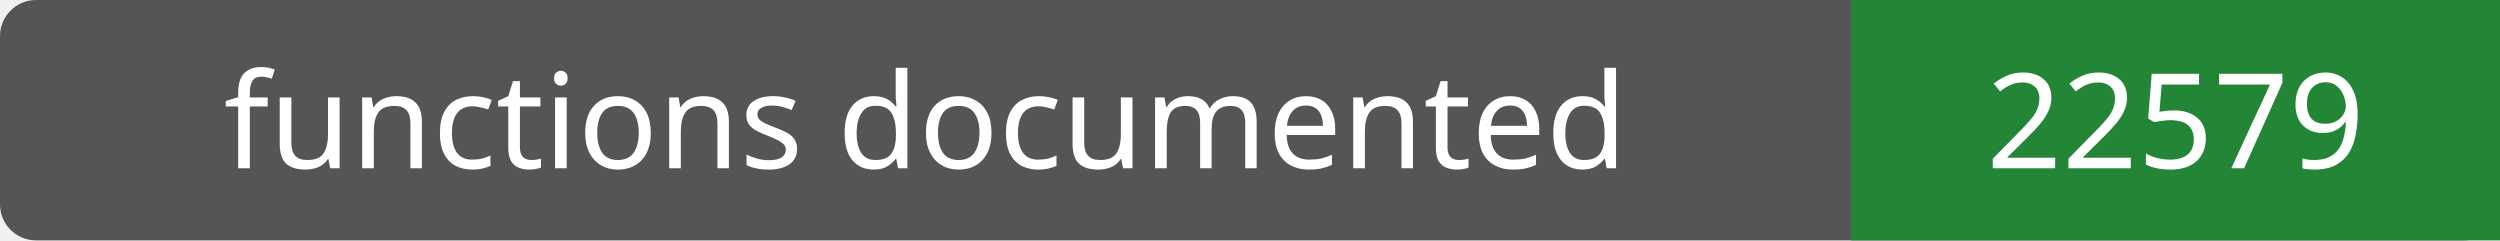
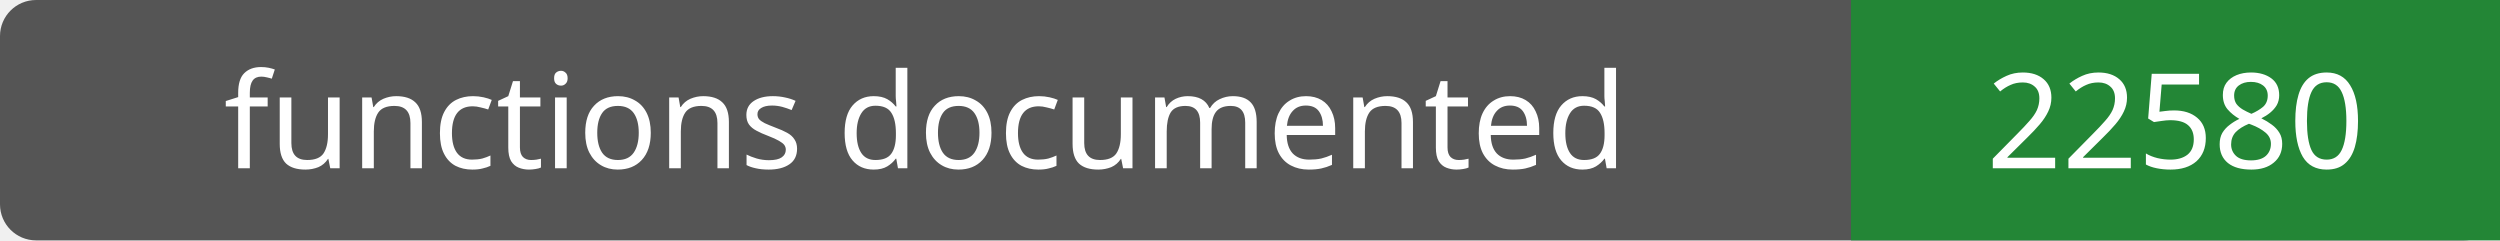
- <svg xmlns="http://www.w3.org/2000/svg" width="208" height="20" role="img" aria-label="functions documented: 22579">
+ <svg xmlns="http://www.w3.org/2000/svg" width="208" height="20" role="img" aria-label="functions documented: 22580">
  <rect width="208" height="20" rx="3" fill="#555" />
  <path fill="#238636" d="M154 0h54v20H154z" />
  <g fill="#fff" text-anchor="middle" font-family="Verdana,sans-serif" font-size="11">
    <text x="77.0" y="14">functions documented</text>
-     <text x="181.0" y="14">22579</text>
+     <text x="181.0" y="14">22580</text>
  </g>
</svg>
